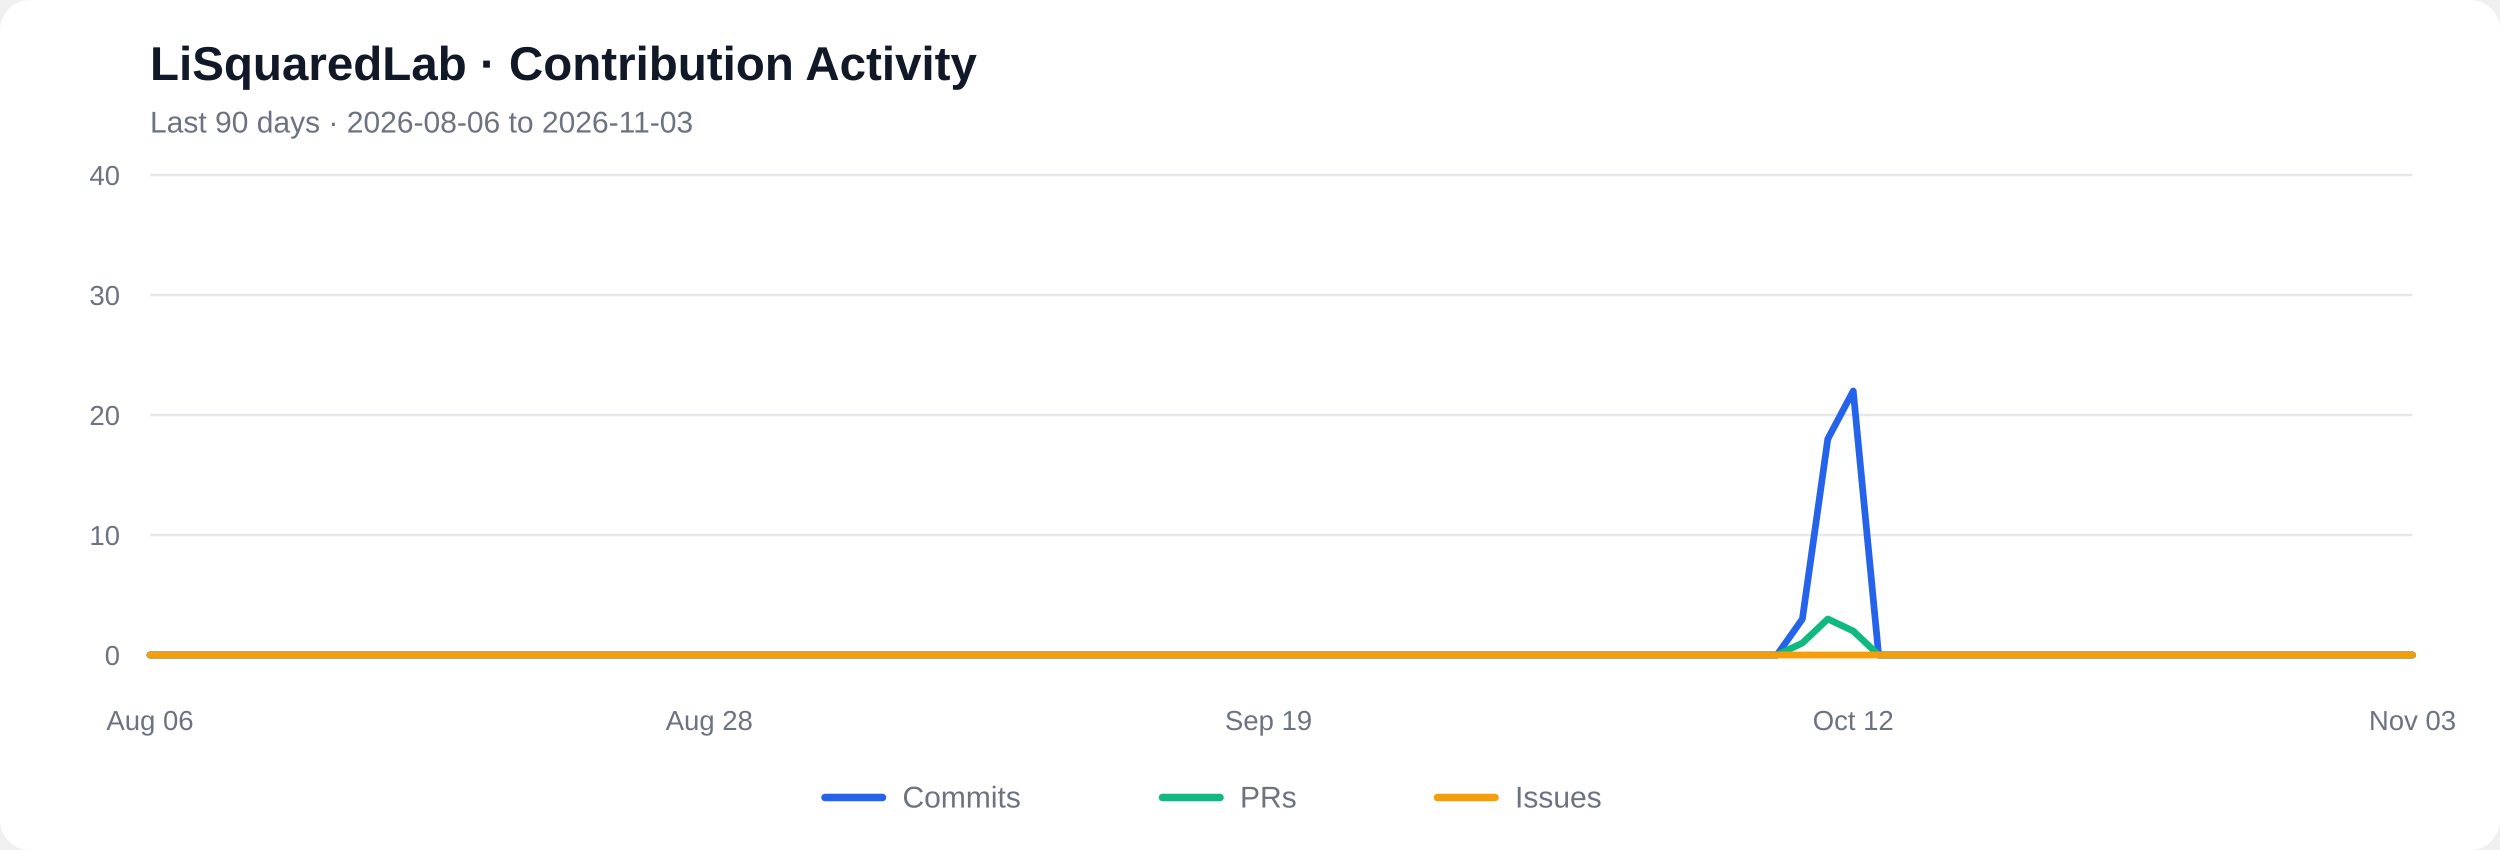
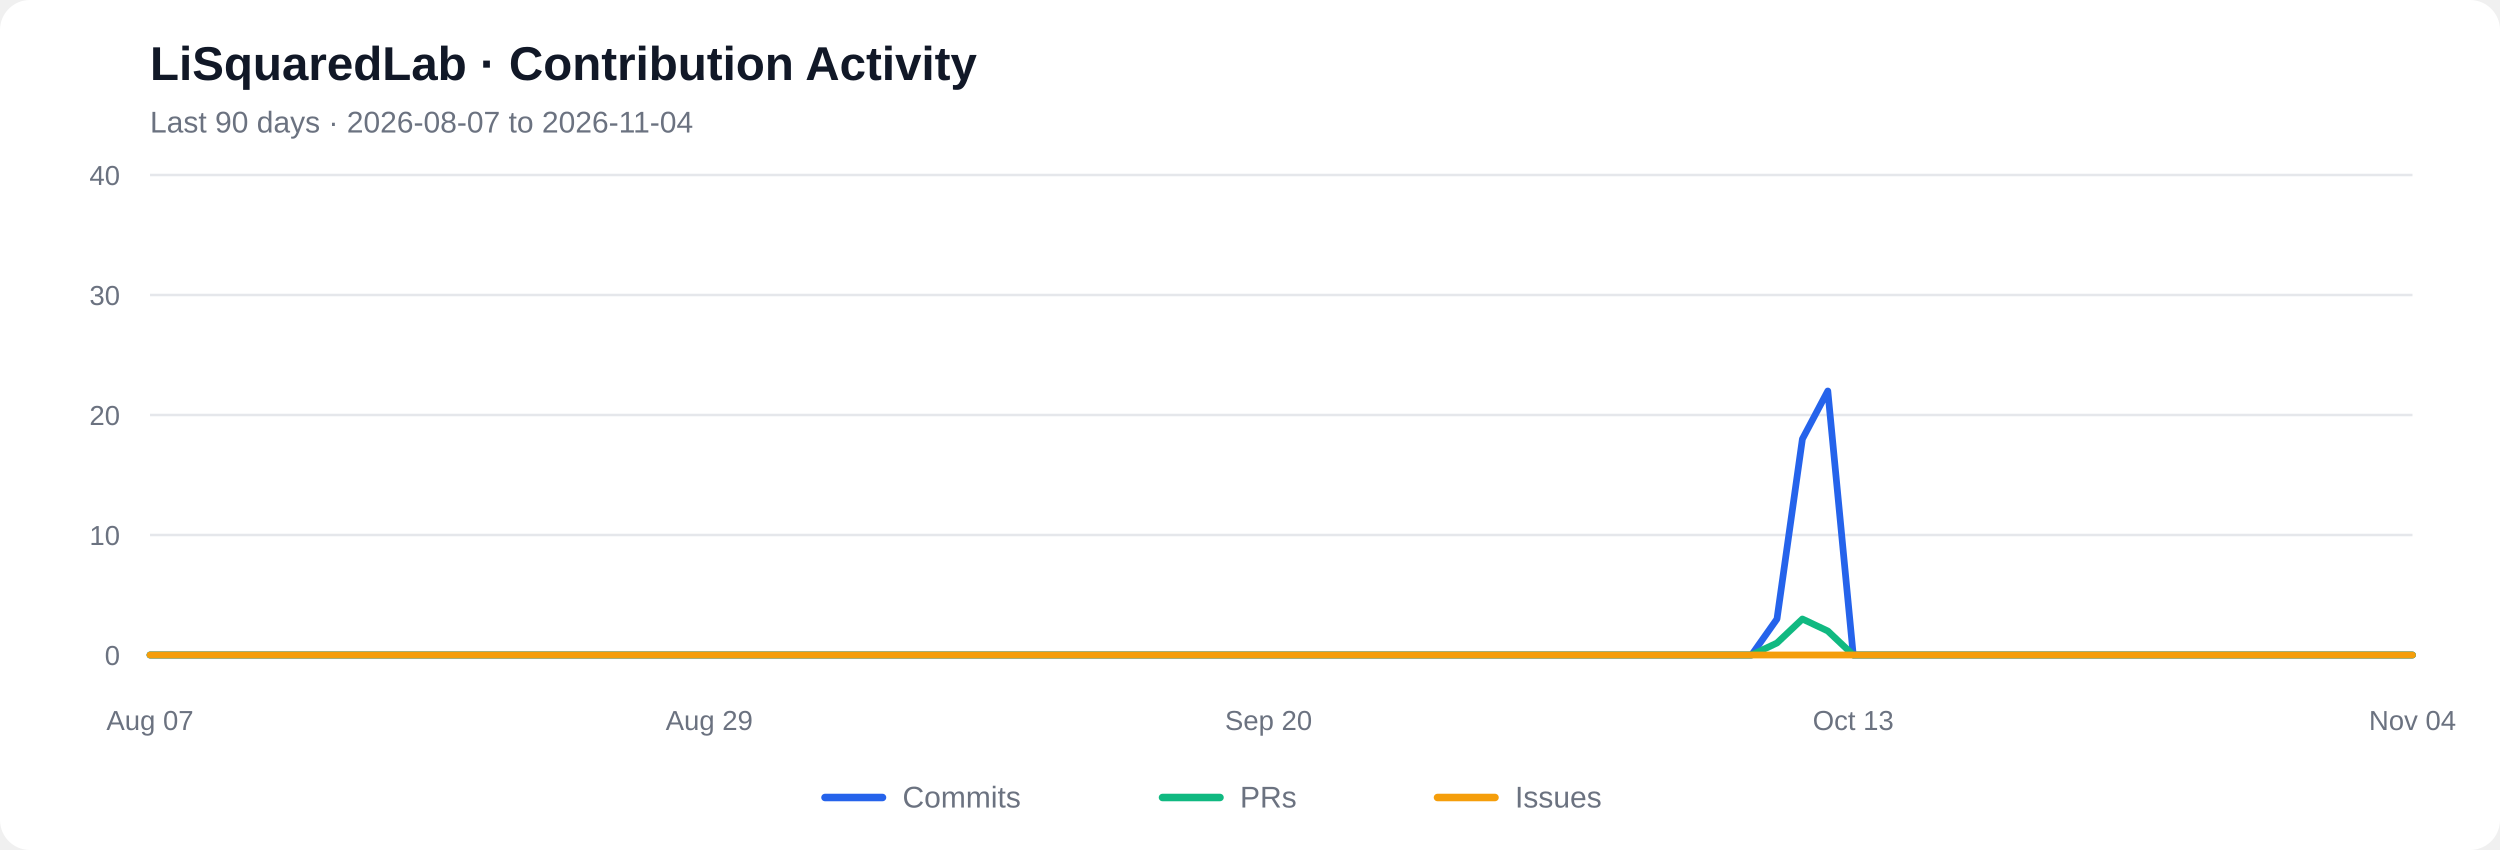
<svg xmlns="http://www.w3.org/2000/svg" viewBox="0 0 1000 340" role="img" aria-labelledby="chart-title chart-desc">
  <rect width="1000" height="340" rx="12" fill="#ffffff" />
  <text x="60" y="32" font-family="Arial, sans-serif" font-size="19" font-weight="600" fill="#111827">LiSquaredLab · Contribution Activity</text>
-   <text x="60" y="53" font-family="Arial, sans-serif" font-size="12" fill="#6b7280">Last 90 days  ·  2026-08-06 to 2026-11-03</text>
+   <text x="60" y="53" font-family="Arial, sans-serif" font-size="12" fill="#6b7280">Last 90 days  ·  2026-08-07 to 2026-11-04</text>
  <line x1="60" y1="262.00" x2="965" y2="262.00" stroke="#e5e7eb" stroke-width="1" />
  <text x="48" y="266.00" text-anchor="end" font-family="Arial, sans-serif" font-size="11" fill="#6b7280">0</text>
  <line x1="60" y1="214.00" x2="965" y2="214.00" stroke="#e5e7eb" stroke-width="1" />
  <text x="48" y="218.00" text-anchor="end" font-family="Arial, sans-serif" font-size="11" fill="#6b7280">10</text>
  <line x1="60" y1="166.00" x2="965" y2="166.00" stroke="#e5e7eb" stroke-width="1" />
  <text x="48" y="170.00" text-anchor="end" font-family="Arial, sans-serif" font-size="11" fill="#6b7280">20</text>
  <line x1="60" y1="118.00" x2="965" y2="118.00" stroke="#e5e7eb" stroke-width="1" />
  <text x="48" y="122.00" text-anchor="end" font-family="Arial, sans-serif" font-size="11" fill="#6b7280">30</text>
  <line x1="60" y1="70.00" x2="965" y2="70.00" stroke="#e5e7eb" stroke-width="1" />
  <text x="48" y="74.00" text-anchor="end" font-family="Arial, sans-serif" font-size="11" fill="#6b7280">40</text>
-   <polyline fill="none" stroke="#2563eb" stroke-width="2.7" stroke-linecap="round" stroke-linejoin="round" points="60.00,262.00 70.17,262.00 80.34,262.00 90.51,262.00 100.67,262.00 110.84,262.00 121.01,262.00 131.18,262.00 141.35,262.00 151.52,262.00 161.69,262.00 171.85,262.00 182.02,262.00 192.19,262.00 202.36,262.00 212.53,262.00 222.70,262.00 232.87,262.00 243.03,262.00 253.20,262.00 263.37,262.00 273.54,262.00 283.71,262.00 293.88,262.00 304.04,262.00 314.21,262.00 324.38,262.00 334.55,262.00 344.72,262.00 354.89,262.00 365.06,262.00 375.22,262.00 385.39,262.00 395.56,262.00 405.73,262.00 415.90,262.00 426.07,262.00 436.24,262.00 446.40,262.00 456.57,262.00 466.74,262.00 476.91,262.00 487.08,262.00 497.25,262.00 507.42,262.00 517.58,262.00 527.75,262.00 537.92,262.00 548.09,262.00 558.26,262.00 568.43,262.00 578.60,262.00 588.76,262.00 598.93,262.00 609.10,262.00 619.27,262.00 629.44,262.00 639.61,262.00 649.78,262.00 659.94,262.00 670.11,262.00 680.28,262.00 690.45,262.00 700.62,262.00 710.79,262.00 720.96,247.60 731.12,175.60 741.29,156.40 751.46,262.00 761.63,262.00 771.80,262.00 781.97,262.00 792.13,262.00 802.30,262.00 812.47,262.00 822.64,262.00 832.81,262.00 842.98,262.00 853.15,262.00 863.31,262.00 873.48,262.00 883.65,262.00 893.82,262.00 903.99,262.00 914.16,262.00 924.33,262.00 934.49,262.00 944.66,262.00 954.83,262.00 965.00,262.00" />
-   <polyline fill="none" stroke="#10b981" stroke-width="2.7" stroke-linecap="round" stroke-linejoin="round" points="60.00,262.00 70.17,262.00 80.34,262.00 90.51,262.00 100.67,262.00 110.84,262.00 121.01,262.00 131.18,262.00 141.35,262.00 151.52,262.00 161.69,262.00 171.85,262.00 182.02,262.00 192.19,262.00 202.36,262.00 212.53,262.00 222.70,262.00 232.87,262.00 243.03,262.00 253.20,262.00 263.37,262.00 273.54,262.00 283.71,262.00 293.88,262.00 304.04,262.00 314.21,262.00 324.38,262.00 334.55,262.00 344.72,262.00 354.89,262.00 365.06,262.00 375.22,262.00 385.39,262.00 395.56,262.00 405.73,262.00 415.90,262.00 426.07,262.00 436.24,262.00 446.40,262.00 456.57,262.00 466.74,262.00 476.91,262.00 487.08,262.00 497.25,262.00 507.42,262.00 517.58,262.00 527.75,262.00 537.92,262.00 548.09,262.00 558.26,262.00 568.43,262.00 578.60,262.00 588.76,262.00 598.93,262.00 609.10,262.00 619.27,262.00 629.44,262.00 639.61,262.00 649.78,262.00 659.94,262.00 670.11,262.00 680.28,262.00 690.45,262.00 700.62,262.00 710.79,262.00 720.96,257.20 731.12,247.60 741.29,252.40 751.46,262.00 761.63,262.00 771.80,262.00 781.97,262.00 792.13,262.00 802.30,262.00 812.47,262.00 822.64,262.00 832.81,262.00 842.98,262.00 853.15,262.00 863.31,262.00 873.48,262.00 883.65,262.00 893.82,262.00 903.99,262.00 914.16,262.00 924.33,262.00 934.49,262.00 944.66,262.00 954.83,262.00 965.00,262.00" />
+   <polyline fill="none" stroke="#2563eb" stroke-width="2.7" stroke-linecap="round" stroke-linejoin="round" points="60.00,262.00 70.17,262.00 80.34,262.00 90.51,262.00 100.67,262.00 110.84,262.00 121.01,262.00 131.18,262.00 141.35,262.00 151.52,262.00 161.69,262.00 171.85,262.00 182.02,262.00 192.19,262.00 202.36,262.00 212.53,262.00 222.70,262.00 232.87,262.00 243.03,262.00 253.20,262.00 263.37,262.00 273.54,262.00 283.71,262.00 293.88,262.00 304.04,262.00 314.21,262.00 324.38,262.00 334.55,262.00 344.72,262.00 354.89,262.00 365.06,262.00 375.22,262.00 385.39,262.00 395.56,262.00 405.73,262.00 415.90,262.00 426.07,262.00 436.24,262.00 446.40,262.00 456.57,262.00 466.74,262.00 476.91,262.00 487.08,262.00 497.25,262.00 507.42,262.00 517.58,262.00 527.75,262.00 537.92,262.00 548.09,262.00 558.26,262.00 568.43,262.00 578.60,262.00 588.76,262.00 598.93,262.00 609.10,262.00 619.27,262.00 629.44,262.00 639.61,262.00 649.78,262.00 659.94,262.00 670.11,262.00 680.28,262.00 690.45,262.00 700.62,262.00 710.79,247.60 720.96,175.60 731.12,156.40 741.29,262.00 751.46,262.00 761.63,262.00 771.80,262.00 781.97,262.00 792.13,262.00 802.30,262.00 812.47,262.00 822.64,262.00 832.81,262.00 842.98,262.00 853.15,262.00 863.31,262.00 873.48,262.00 883.65,262.00 893.82,262.00 903.99,262.00 914.16,262.00 924.33,262.00 934.49,262.00 944.66,262.00 954.83,262.00 965.00,262.00" />
+   <polyline fill="none" stroke="#10b981" stroke-width="2.7" stroke-linecap="round" stroke-linejoin="round" points="60.00,262.00 70.17,262.00 80.34,262.00 90.51,262.00 100.67,262.00 110.84,262.00 121.01,262.00 131.18,262.00 141.35,262.00 151.52,262.00 161.69,262.00 171.85,262.00 182.02,262.00 192.19,262.00 202.36,262.00 212.53,262.00 222.70,262.00 232.87,262.00 243.03,262.00 253.20,262.00 263.37,262.00 273.54,262.00 283.71,262.00 293.88,262.00 304.04,262.00 314.21,262.00 324.38,262.00 334.55,262.00 344.72,262.00 354.89,262.00 365.06,262.00 375.22,262.00 385.39,262.00 395.56,262.00 405.73,262.00 415.90,262.00 426.07,262.00 436.24,262.00 446.40,262.00 456.57,262.00 466.74,262.00 476.91,262.00 487.08,262.00 497.25,262.00 507.42,262.00 517.58,262.00 527.75,262.00 537.92,262.00 548.09,262.00 558.26,262.00 568.43,262.00 578.60,262.00 588.76,262.00 598.93,262.00 609.10,262.00 619.27,262.00 629.44,262.00 639.61,262.00 649.78,262.00 659.94,262.00 670.11,262.00 680.28,262.00 690.45,262.00 700.62,262.00 710.79,257.20 720.96,247.60 731.12,252.40 741.29,262.00 751.46,262.00 761.63,262.00 771.80,262.00 781.97,262.00 792.13,262.00 802.30,262.00 812.47,262.00 822.64,262.00 832.81,262.00 842.98,262.00 853.15,262.00 863.31,262.00 873.48,262.00 883.65,262.00 893.82,262.00 903.99,262.00 914.16,262.00 924.33,262.00 934.49,262.00 944.66,262.00 954.83,262.00 965.00,262.00" />
  <polyline fill="none" stroke="#f59e0b" stroke-width="2.7" stroke-linecap="round" stroke-linejoin="round" points="60.00,262.00 70.17,262.00 80.34,262.00 90.51,262.00 100.67,262.00 110.84,262.00 121.01,262.00 131.18,262.00 141.35,262.00 151.52,262.00 161.69,262.00 171.85,262.00 182.02,262.00 192.19,262.00 202.36,262.00 212.53,262.00 222.70,262.00 232.87,262.00 243.03,262.00 253.20,262.00 263.37,262.00 273.54,262.00 283.71,262.00 293.88,262.00 304.04,262.00 314.21,262.00 324.38,262.00 334.55,262.00 344.72,262.00 354.89,262.00 365.06,262.00 375.22,262.00 385.39,262.00 395.56,262.00 405.73,262.00 415.90,262.00 426.07,262.00 436.24,262.00 446.40,262.00 456.57,262.00 466.74,262.00 476.91,262.00 487.08,262.00 497.25,262.00 507.42,262.00 517.58,262.00 527.75,262.00 537.92,262.00 548.09,262.00 558.26,262.00 568.43,262.00 578.60,262.00 588.76,262.00 598.93,262.00 609.10,262.00 619.27,262.00 629.44,262.00 639.61,262.00 649.78,262.00 659.94,262.00 670.11,262.00 680.28,262.00 690.45,262.00 700.62,262.00 710.79,262.00 720.96,262.00 731.12,262.00 741.29,262.00 751.46,262.00 761.63,262.00 771.80,262.00 781.97,262.00 792.13,262.00 802.30,262.00 812.47,262.00 822.64,262.00 832.81,262.00 842.98,262.00 853.15,262.00 863.31,262.00 873.48,262.00 883.65,262.00 893.82,262.00 903.99,262.00 914.16,262.00 924.33,262.00 934.49,262.00 944.66,262.00 954.83,262.00 965.00,262.00" />
-   <text x="60.00" y="292" text-anchor="middle" font-family="Arial, sans-serif" font-size="11" fill="#6b7280">Aug 06</text>
-   <text x="283.71" y="292" text-anchor="middle" font-family="Arial, sans-serif" font-size="11" fill="#6b7280">Aug 28</text>
-   <text x="507.42" y="292" text-anchor="middle" font-family="Arial, sans-serif" font-size="11" fill="#6b7280">Sep 19</text>
-   <text x="741.29" y="292" text-anchor="middle" font-family="Arial, sans-serif" font-size="11" fill="#6b7280">Oct 12</text>
-   <text x="965.00" y="292" text-anchor="middle" font-family="Arial, sans-serif" font-size="11" fill="#6b7280">Nov 03</text>
+   <text x="60.00" y="292" text-anchor="middle" font-family="Arial, sans-serif" font-size="11" fill="#6b7280">Aug 07</text>
+   <text x="283.71" y="292" text-anchor="middle" font-family="Arial, sans-serif" font-size="11" fill="#6b7280">Aug 29</text>
+   <text x="507.42" y="292" text-anchor="middle" font-family="Arial, sans-serif" font-size="11" fill="#6b7280">Sep 20</text>
+   <text x="741.29" y="292" text-anchor="middle" font-family="Arial, sans-serif" font-size="11" fill="#6b7280">Oct 13</text>
+   <text x="965.00" y="292" text-anchor="middle" font-family="Arial, sans-serif" font-size="11" fill="#6b7280">Nov 04</text>
  <line x1="330" y1="319" x2="353" y2="319" stroke="#2563eb" stroke-width="3" stroke-linecap="round" />
  <text x="361" y="323" font-family="Arial, sans-serif" font-size="12" fill="#6b7280">Commits</text>
  <line x1="465" y1="319" x2="488" y2="319" stroke="#10b981" stroke-width="3" stroke-linecap="round" />
  <text x="496" y="323" font-family="Arial, sans-serif" font-size="12" fill="#6b7280">PRs</text>
  <line x1="575" y1="319" x2="598" y2="319" stroke="#f59e0b" stroke-width="3" stroke-linecap="round" />
  <text x="606" y="323" font-family="Arial, sans-serif" font-size="12" fill="#6b7280">Issues</text>
</svg>
